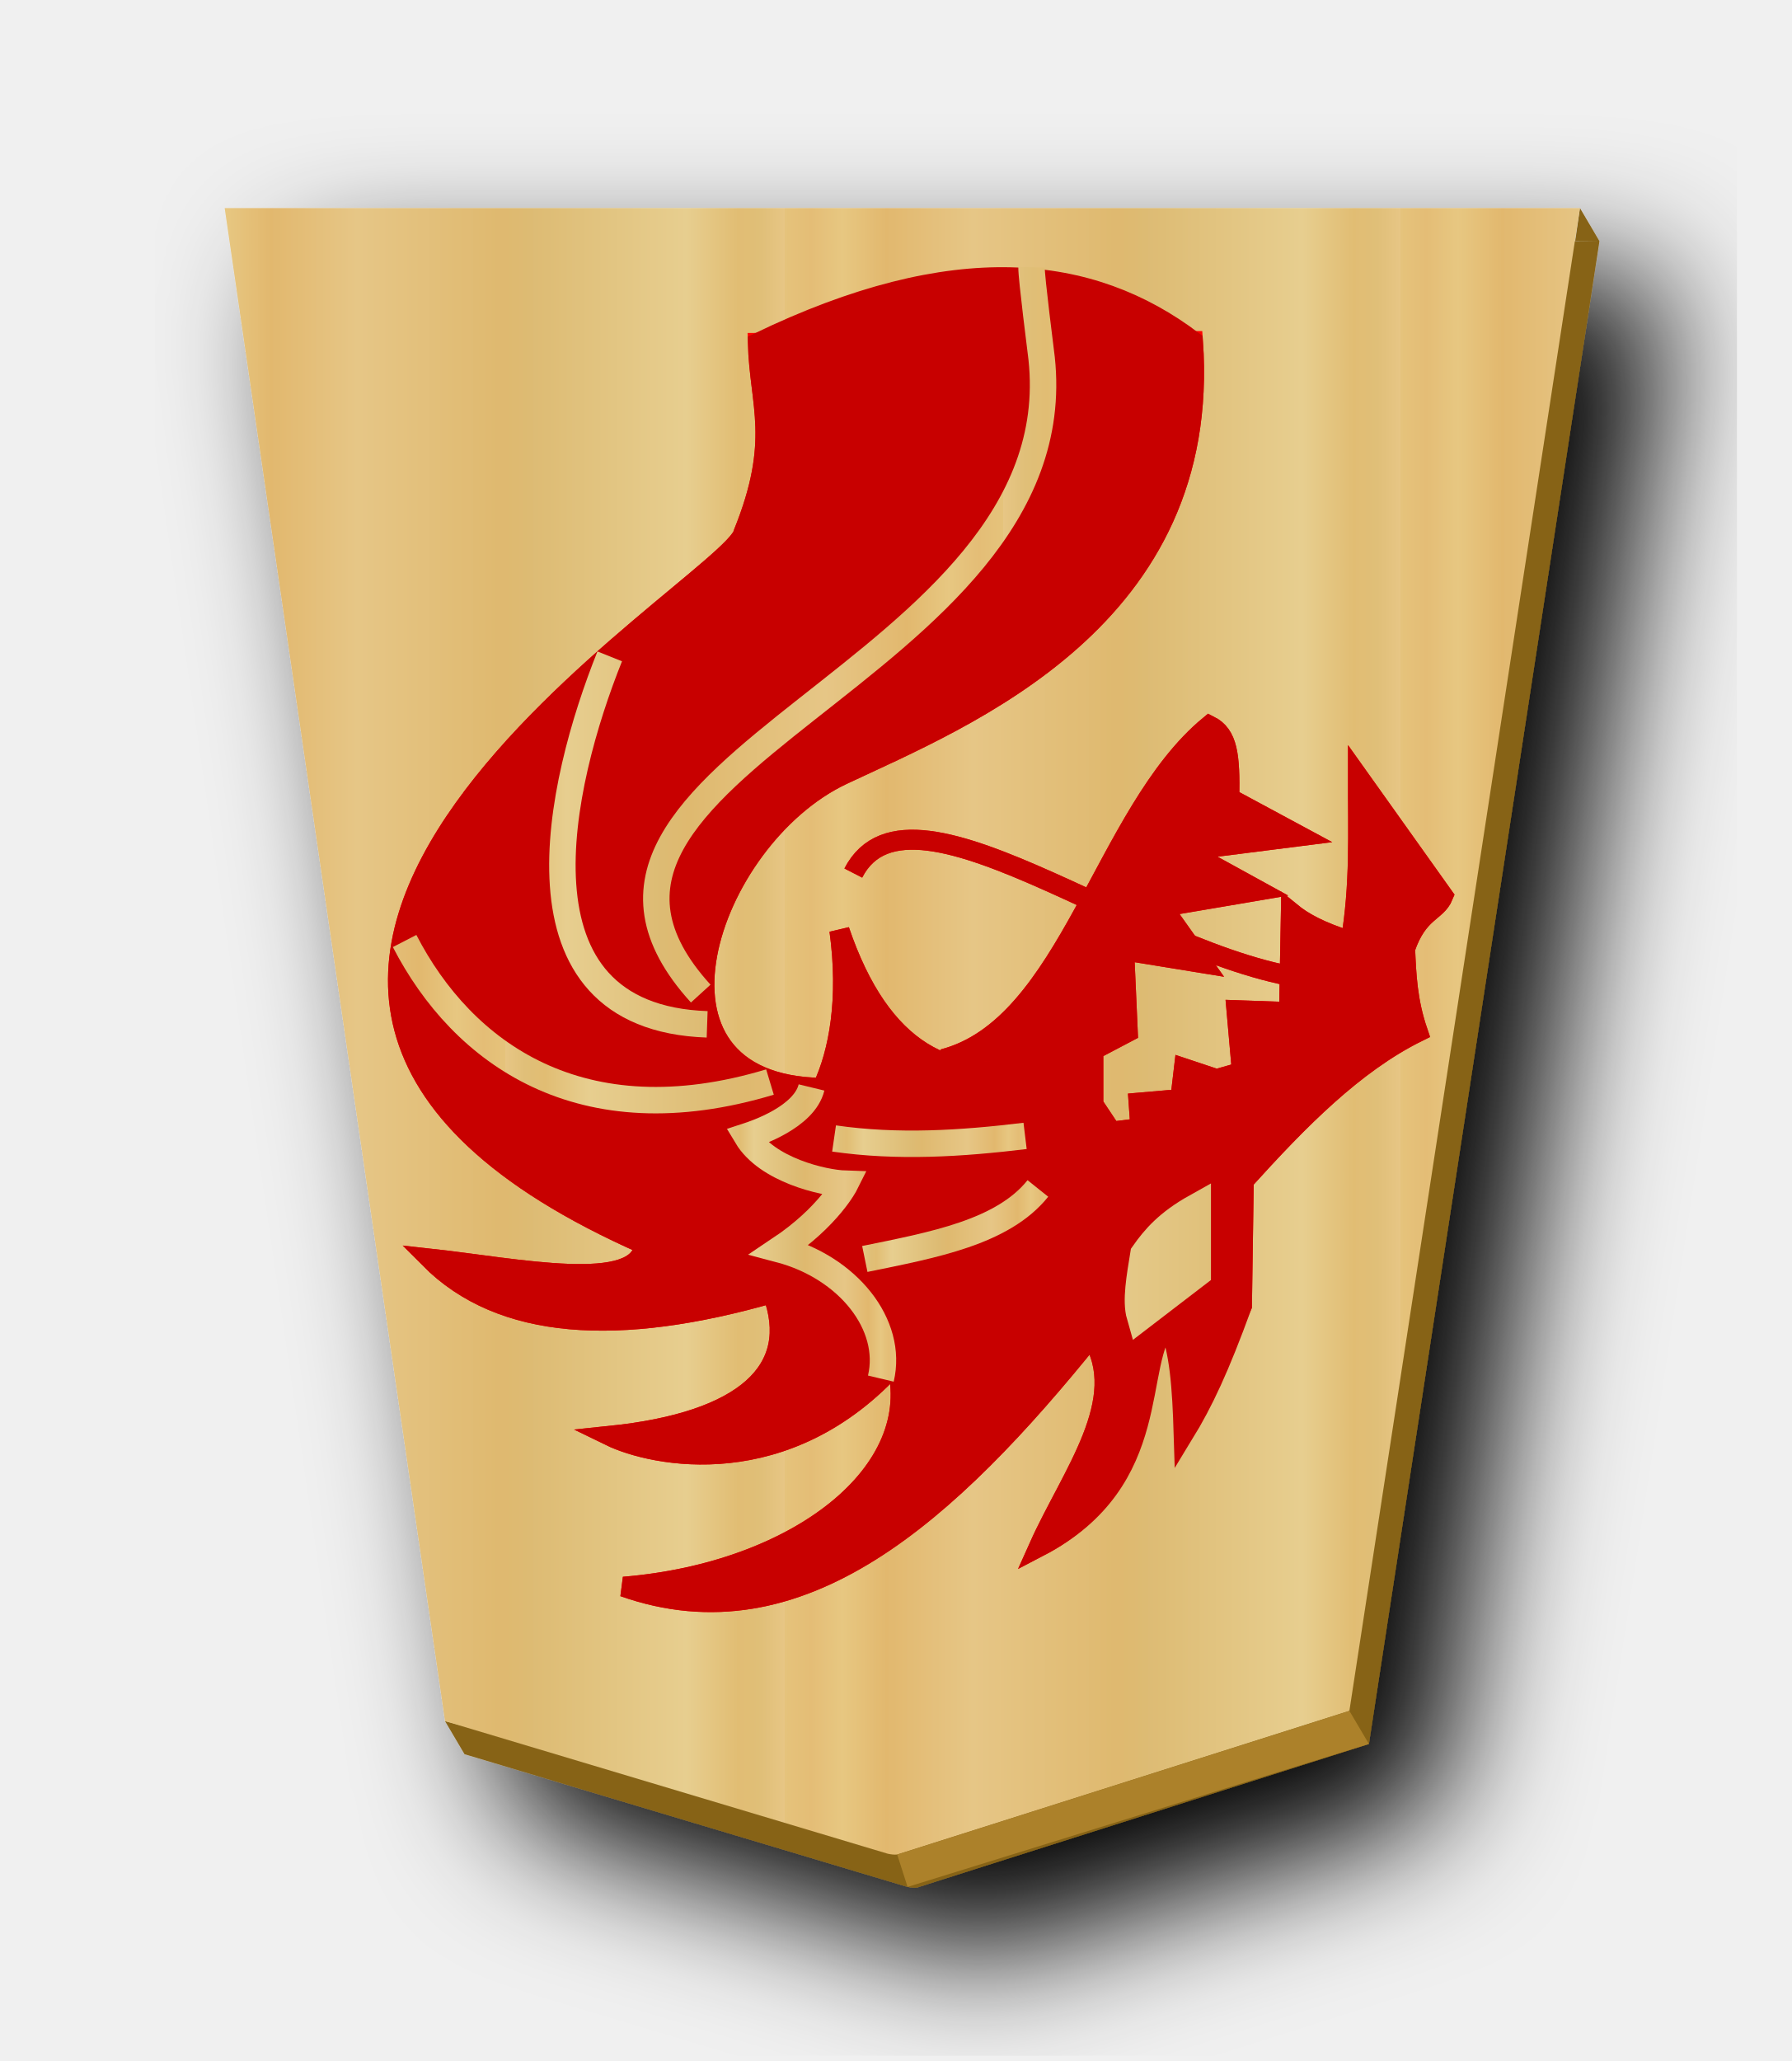
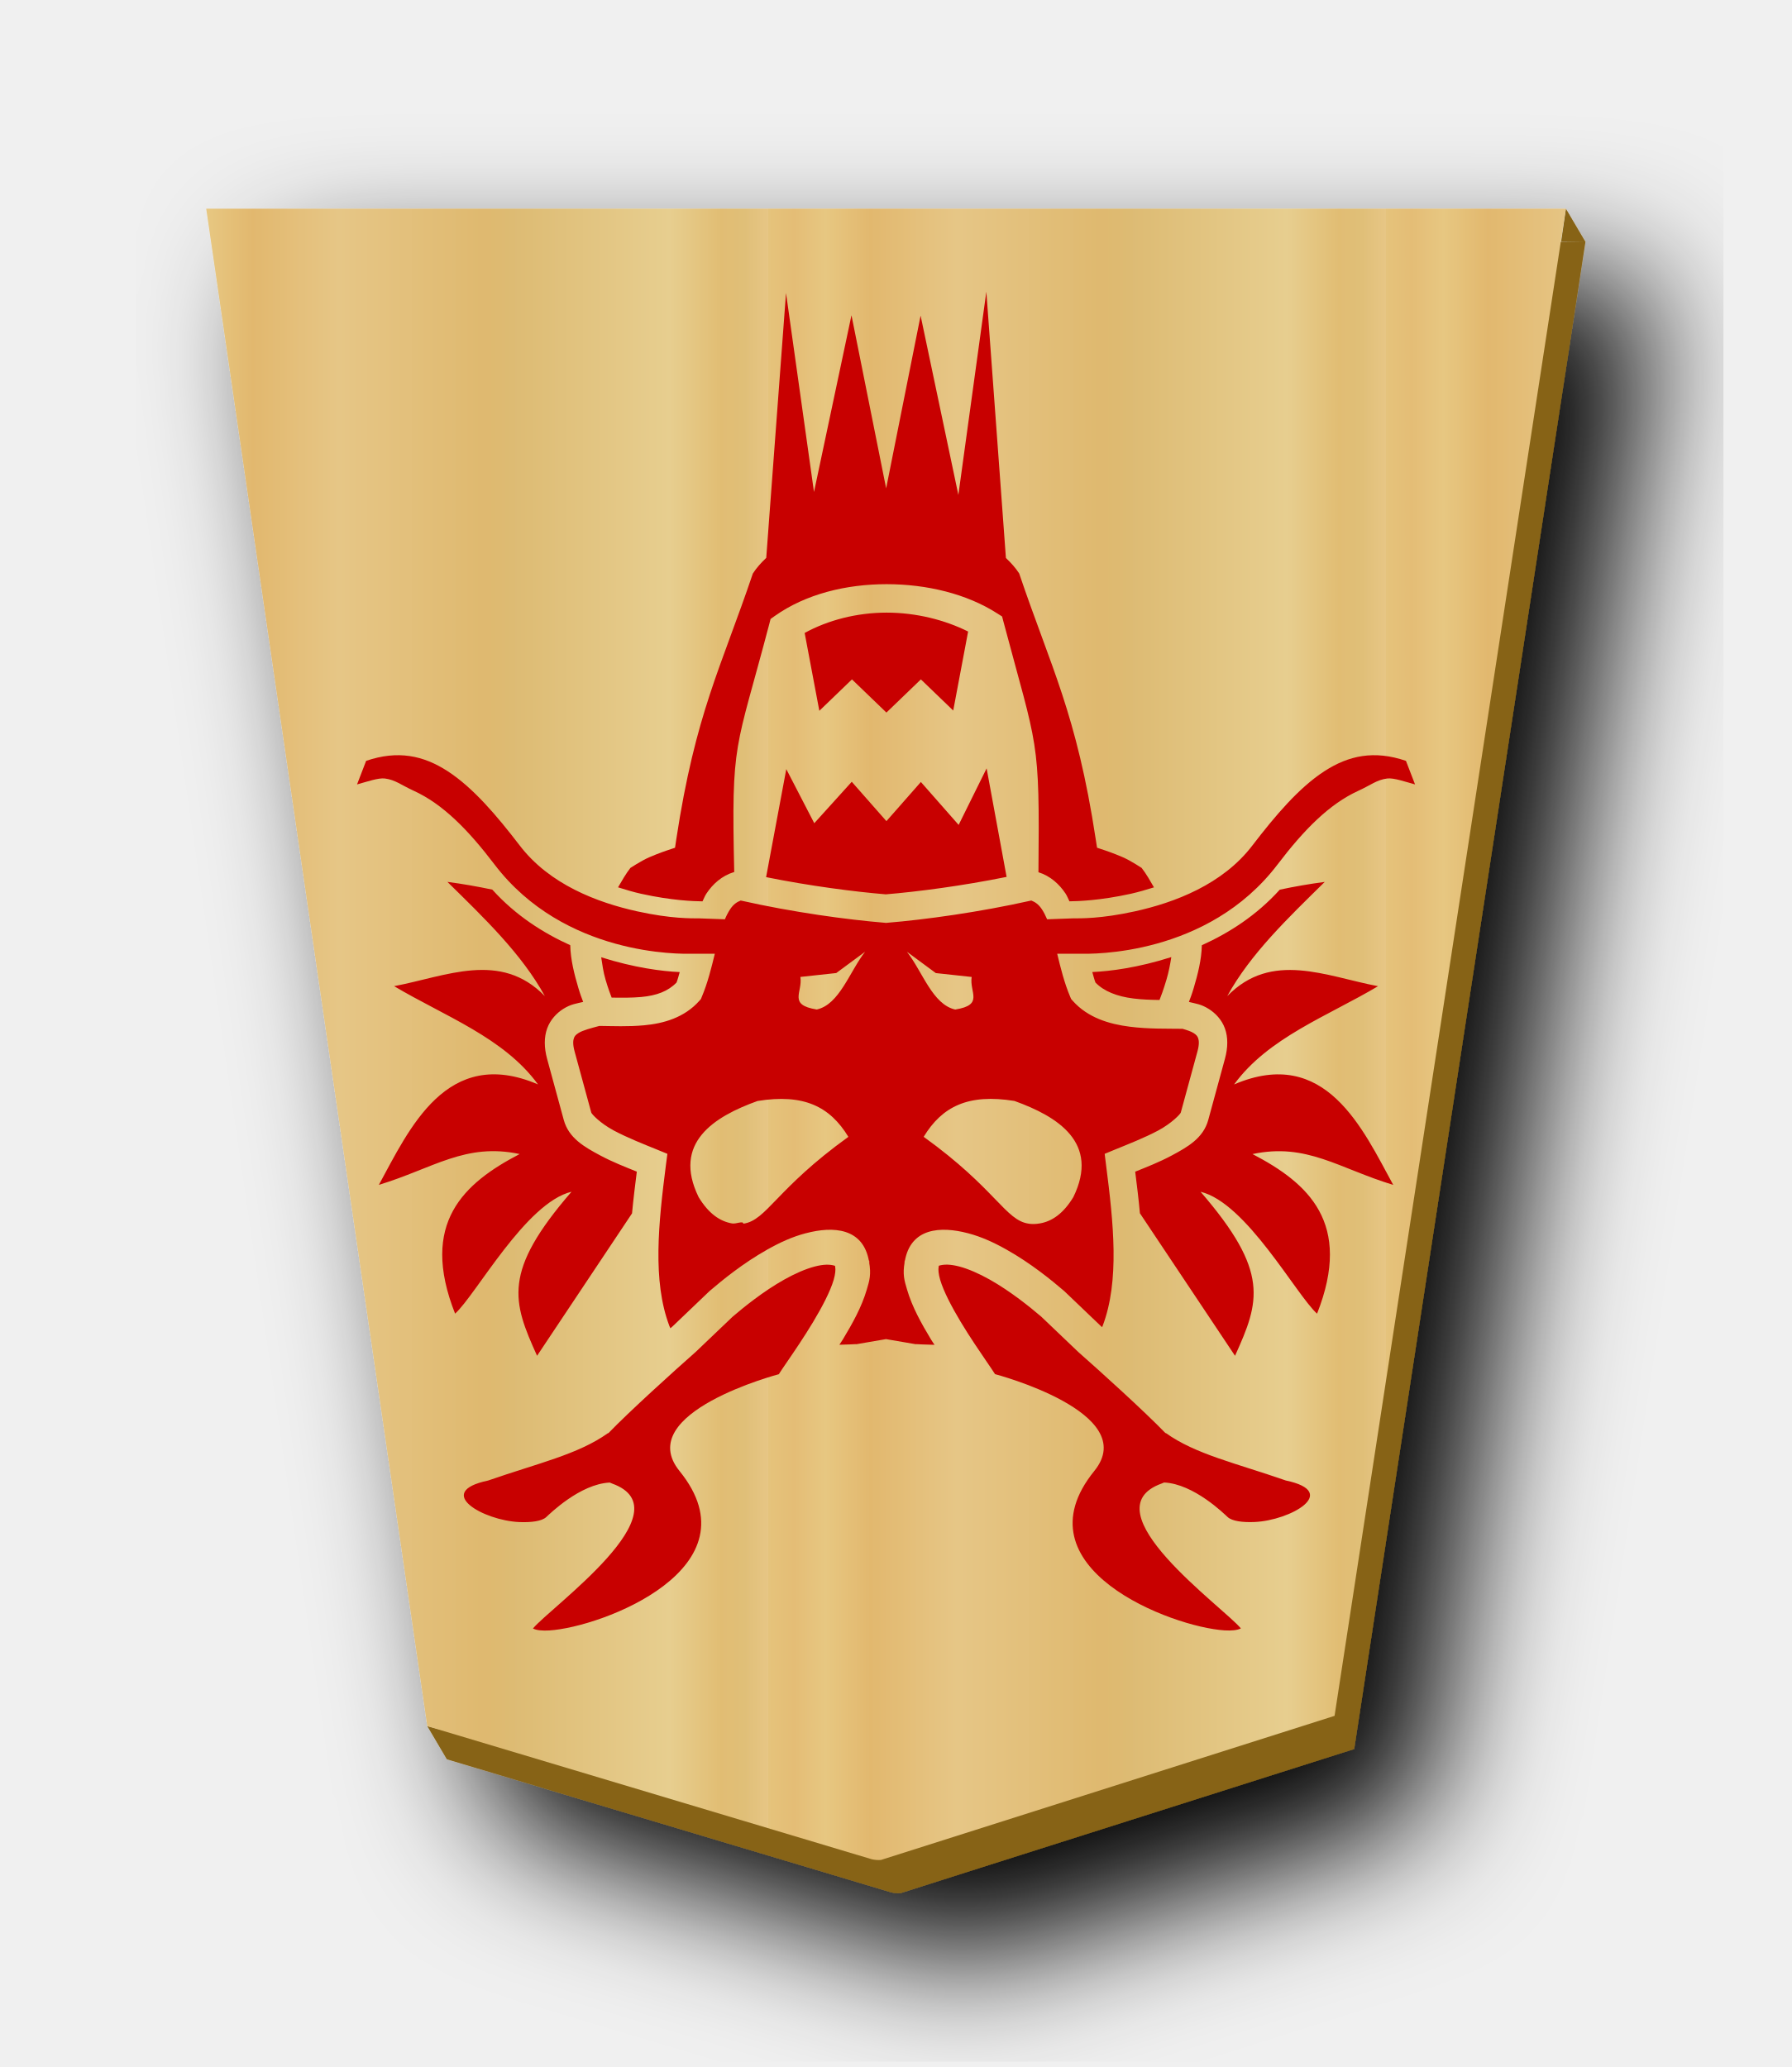
- <svg xmlns="http://www.w3.org/2000/svg" xmlns:xlink="http://www.w3.org/1999/xlink" width="52.157" height="60" version="1.1" id="svg1717">
-   <defs id="defs1721">
-     <filter style="color-interpolation-filters:sRGB" id="filter1552">
-       <feFlood flood-opacity="0.498" flood-color="rgb(0,0,0)" result="flood" id="feFlood1542" />
-       <feComposite in="flood" in2="SourceGraphic" operator="in" result="composite1" id="feComposite1544" />
-       <feGaussianBlur in="composite1" stdDeviation="2.5" result="blur" id="feGaussianBlur1546" />
-       <feOffset dx="4.57967e-15" dy="4.41314e-15" result="offset" id="feOffset1548" />
-       <feComposite in="SourceGraphic" in2="offset" operator="over" result="composite2" id="feComposite1550" />
+ <svg xmlns="http://www.w3.org/2000/svg" xmlns:xlink="http://www.w3.org/1999/xlink" viewBox="0 0 52 60" version="1.1" id="svg935" width="52" height="60">
+   <defs id="defs895">
+     <linearGradient id="a">
+       <stop offset="0" stop-color="#dfb459" id="stop833" />
+       <stop offset=".041" stop-color="#dead54" id="stop835" />
+       <stop offset=".082" stop-color="#e1b85f" id="stop837" />
+       <stop offset=".165" stop-color="#dba84d" id="stop839" />
+       <stop offset=".305" stop-color="#dfb765" id="stop841" />
+       <stop offset=".539" stop-color="#d8a94e" id="stop843" />
+       <stop offset=".586" stop-color="#d5ab53" id="stop845" />
+       <stop offset=".84" stop-color="#e0bf6e" id="stop847" />
+       <stop offset=".924" stop-color="#daae52" id="stop849" />
+       <stop offset=".962" stop-color="#d9af57" id="stop851" />
+       <stop offset="1" stop-color="#e1b663" id="stop853" />
+     </linearGradient>
+     <linearGradient xlink:href="#a" id="c" x1="148.578" y1="49.826" x2="130.323" y2="49.826" gradientUnits="userSpaceOnUse" spreadMethod="repeat" />
+     <linearGradient xlink:href="#b" id="l" x1="75.609" y1="151.302" x2="96.28" y2="151.302" gradientUnits="userSpaceOnUse" gradientTransform="matrix(1.44493,0,0,1.44493,-39.636,-68.395)" />
+     <linearGradient xlink:href="#b" id="f" gradientUnits="userSpaceOnUse" x1="76.354" y1="184.13" x2="81.431" y2="184.13" />
+     <linearGradient xlink:href="#b" id="g" gradientUnits="userSpaceOnUse" x1="75.616" y1="159.699" x2="96.529" y2="159.699" spreadMethod="repeat" />
+     <linearGradient xlink:href="#b" id="h" gradientUnits="userSpaceOnUse" x1="74.42" y1="166.883" x2="96.477" y2="166.883" spreadMethod="repeat" />
+     <linearGradient xlink:href="#b" id="i" gradientUnits="userSpaceOnUse" x1="74.183" y1="175.275" x2="97.521" y2="175.275" spreadMethod="repeat" />
+     <linearGradient xlink:href="#b" id="j" gradientUnits="userSpaceOnUse" x1="96.587" y1="155.069" x2="104.367" y2="155.069" />
+     <linearGradient xlink:href="#b" id="k" gradientUnits="userSpaceOnUse" x1="95.724" y1="151.622" x2="103.167" y2="151.622" />
+     <linearGradient id="b">
+       <stop offset="0" stop-color="#e5c37b" id="stop864" />
+       <stop offset=".042" stop-color="#e4bd76" id="stop866" />
+       <stop offset=".093" stop-color="#e7c781" id="stop868" />
+       <stop offset=".165" stop-color="#e2b86e" id="stop870" />
+       <stop offset=".305" stop-color="#e6c686" id="stop872" />
+       <stop offset=".539" stop-color="#dfb96f" id="stop874" />
+       <stop offset=".586" stop-color="#ddbb73" id="stop876" />
+       <stop offset=".84" stop-color="#e7ce8f" id="stop878" />
+       <stop offset=".924" stop-color="#e1bd73" id="stop880" />
+       <stop offset=".962" stop-color="#e0bf78" id="stop882" />
+       <stop offset="1" stop-color="#e7c685" id="stop884" />
+     </linearGradient>
+     <linearGradient xlink:href="#b" id="e" gradientUnits="userSpaceOnUse" x1="148.578" y1="49.826" x2="130.323" y2="49.826" spreadMethod="repeat" gradientTransform="rotate(180,43.54103,23.813)" />
+     <filter id="d">
+       <feGaussianBlur in="SourceAlpha" result="blur" stdDeviation="2" id="feGaussianBlur888" />
+       <feOffset result="offsetBlur" dx="2" dy="2" id="feOffset890" />
+       <feBlend in="SourceGraphic" in2="offsetBlur" id="feBlend892" mode="normal" />
    </filter>
-     <filter style="color-interpolation-filters:sRGB" id="filter1540">
-       <feFlood flood-opacity="0.498" flood-color="rgb(0,0,0)" result="flood" id="feFlood1530" />
-       <feComposite in="flood" in2="SourceGraphic" operator="in" result="composite1" id="feComposite1532" />
-       <feGaussianBlur in="composite1" stdDeviation="2.5" result="blur" id="feGaussianBlur1534" />
-       <feOffset dx="4.57967e-15" dy="4.41314e-15" result="offset" id="feOffset1536" />
-       <feComposite in="SourceGraphic" in2="offset" operator="over" result="composite2" id="feComposite1538" />
-     </filter>
-     <filter id="drop-shadow-9">
-       <feGaussianBlur in="SourceAlpha" result="blur" stdDeviation="2" id="feGaussianBlur5056" />
-       <feOffset result="offsetBlur" dx="2" dy="2" id="feOffset5058" />
-       <feBlend in="SourceGraphic" in2="offsetBlur" mode="normal" id="feBlend5060" />
-     </filter>
-     <filter id="drop-shadow-2">
-       <feGaussianBlur in="SourceAlpha" result="blur" stdDeviation="2" id="feGaussianBlur6807" />
-       <feOffset result="offsetBlur" dx="2" dy="2" id="feOffset6809" />
-       <feBlend in="SourceGraphic" in2="offsetBlur" mode="normal" id="feBlend6811" />
-     </filter>
-     <filter id="drop-shadow-2-8">
-       <feGaussianBlur in="SourceAlpha" result="blur" stdDeviation="2" id="feGaussianBlur6807-2" />
-       <feOffset result="offsetBlur" dx="2" dy="2" id="feOffset6809-8" />
-       <feBlend in="SourceGraphic" in2="offsetBlur" mode="normal" id="feBlend6811-0" />
-     </filter>
-     <filter id="drop-shadow-6">
-       <feGaussianBlur in="SourceAlpha" result="blur" stdDeviation="2" id="feGaussianBlur5056-9" />
-       <feOffset result="offsetBlur" dx="2" dy="2" id="feOffset5058-0" />
-       <feBlend in="SourceGraphic" in2="offsetBlur" mode="normal" id="feBlend5060-9" />
-     </filter>
-     <filter id="drop-shadow-27">
-       <feGaussianBlur in="SourceAlpha" result="blur" stdDeviation="2" id="feGaussianBlur5056-5" />
-       <feOffset result="offsetBlur" dx="2" dy="2" id="feOffset5058-6" />
-       <feBlend in="SourceGraphic" in2="offsetBlur" mode="normal" id="feBlend5060-96" />
-     </filter>
-     <filter id="drop-shadow-2-88">
-       <feGaussianBlur in="SourceAlpha" result="blur" stdDeviation="2" id="feGaussianBlur6807-1" />
-       <feOffset result="offsetBlur" dx="2" dy="2" id="feOffset6809-5" />
-       <feBlend in="SourceGraphic" in2="offsetBlur" mode="normal" id="feBlend6811-7" />
-     </filter>
-     <filter id="drop-shadow-6-3">
-       <feGaussianBlur in="SourceAlpha" result="blur" stdDeviation="2" id="feGaussianBlur5056-9-4" />
-       <feOffset result="offsetBlur" dx="2" dy="2" id="feOffset5058-0-0" />
-       <feBlend in="SourceGraphic" in2="offsetBlur" mode="normal" id="feBlend5060-9-8" />
-     </filter>
-     <linearGradient id="linearGradient12530">
-       <stop style="stop-color:#dfb459;stop-opacity:1" offset="0" id="stop12526" />
-       <stop id="stop16843" offset="0.041" style="stop-color:#dead54;stop-opacity:1" />
-       <stop id="stop12556" offset="0.082" style="stop-color:#e1b85f;stop-opacity:1" />
-       <stop id="stop12532" offset="0.165" style="stop-color:#dba84d;stop-opacity:1" />
-       <stop style="stop-color:#dfb765;stop-opacity:1" offset="0.305" id="stop12564" />
-       <stop style="stop-color:#d8a94e;stop-opacity:1" offset="0.539" id="stop12558" />
-       <stop id="stop12562" offset="0.586" style="stop-color:#d5ab53;stop-opacity:1" />
-       <stop style="stop-color:#e0bf6e;stop-opacity:1" offset="0.84" id="stop12534" />
-       <stop id="stop16845" offset="0.924" style="stop-color:#daae52;stop-opacity:1" />
-       <stop id="stop12560" offset="0.962" style="stop-color:#d9af57;stop-opacity:1" />
-       <stop style="stop-color:#e1b663;stop-opacity:1" offset="1" id="stop12528" />
-     </linearGradient>
-     <filter id="drop-shadow-6-2">
-       <feGaussianBlur in="SourceAlpha" result="blur" stdDeviation="2" id="feGaussianBlur5056-9-9" />
-       <feOffset result="offsetBlur" dx="2" dy="2" id="feOffset5058-0-7" />
-       <feBlend in="SourceGraphic" in2="offsetBlur" mode="normal" id="feBlend5060-9-0" />
-     </filter>
-     <linearGradient xlink:href="#linearGradient12530" id="linearGradient2259" x1="148.578" y1="49.826" x2="130.323" y2="49.826" gradientUnits="userSpaceOnUse" spreadMethod="repeat" />
-     <filter id="drop-shadow-6-6">
-       <feGaussianBlur in="SourceAlpha" result="blur" stdDeviation="2" id="feGaussianBlur5056-9-8" />
-       <feOffset result="offsetBlur" dx="2" dy="2" id="feOffset5058-0-1" />
-       <feBlend in="SourceGraphic" in2="offsetBlur" mode="normal" id="feBlend5060-9-7" />
-     </filter>
-     <linearGradient xlink:href="#linearGradient11760" id="linearGradient56799-2" x1="75.609" y1="151.302" x2="96.28" y2="151.302" gradientUnits="userSpaceOnUse" gradientTransform="matrix(1.444932,0,0,1.444932,-39.63587,-68.39508)" />
-     <linearGradient xlink:href="#linearGradient11760" id="linearGradient7565" gradientUnits="userSpaceOnUse" x1="76.354" y1="184.13" x2="81.431" y2="184.13" />
-     <linearGradient xlink:href="#linearGradient11760" id="linearGradient7567" gradientUnits="userSpaceOnUse" x1="75.616" y1="159.699" x2="96.529" y2="159.699" spreadMethod="repeat" />
-     <linearGradient xlink:href="#linearGradient11760" id="linearGradient7569" gradientUnits="userSpaceOnUse" x1="74.42" y1="166.883" x2="96.477" y2="166.883" spreadMethod="repeat" />
-     <linearGradient xlink:href="#linearGradient11760" id="linearGradient7571" gradientUnits="userSpaceOnUse" x1="74.183" y1="175.275" x2="97.521" y2="175.275" spreadMethod="repeat" />
-     <linearGradient xlink:href="#linearGradient11760" id="linearGradient7573" gradientUnits="userSpaceOnUse" x1="96.587" y1="155.069" x2="104.367" y2="155.069" />
-     <linearGradient xlink:href="#linearGradient11760" id="linearGradient7575" gradientUnits="userSpaceOnUse" x1="95.724" y1="151.622" x2="103.167" y2="151.622" />
-     <filter id="drop-shadow-2-84-1-4">
-       <feGaussianBlur in="SourceAlpha" result="blur" stdDeviation="2" id="feGaussianBlur6807-9-0-2" />
-       <feOffset result="offsetBlur" dx="2" dy="2" id="feOffset6809-5-3-5" />
-       <feBlend in="SourceGraphic" in2="offsetBlur" mode="normal" id="feBlend6811-1-0-4" />
-     </filter>
-     <linearGradient id="linearGradient11760">
-       <stop id="stop11738" offset="0" style="stop-color:#e5c37b;stop-opacity:1" />
-       <stop style="stop-color:#e4bd76;stop-opacity:1" offset="0.042" id="stop11740" />
-       <stop style="stop-color:#e7c781;stop-opacity:1" offset="0.093" id="stop11742" />
-       <stop style="stop-color:#e2b86e;stop-opacity:1" offset="0.165" id="stop11744" />
-       <stop id="stop11746" offset="0.305" style="stop-color:#e6c686;stop-opacity:1" />
-       <stop id="stop11748" offset="0.539" style="stop-color:#dfb96f;stop-opacity:1" />
-       <stop style="stop-color:#ddbb73;stop-opacity:1" offset="0.586" id="stop11750" />
-       <stop id="stop11752" offset="0.84" style="stop-color:#e7ce8f;stop-opacity:1" />
-       <stop style="stop-color:#e1bd73;stop-opacity:1" offset="0.924" id="stop11754" />
-       <stop style="stop-color:#e0bf78;stop-opacity:1" offset="0.962" id="stop11756" />
-       <stop id="stop11758" offset="1" style="stop-color:#e7c685;stop-opacity:1" />
-     </linearGradient>
-     <linearGradient xlink:href="#linearGradient11760" id="linearGradient29332" gradientUnits="userSpaceOnUse" x1="148.578" y1="49.826" x2="130.323" y2="49.826" spreadMethod="repeat" />
  </defs>
-   <filter id="drop-shadow">
-     <feGaussianBlur in="SourceAlpha" result="blur" stdDeviation="2" id="feGaussianBlur1692" />
-     <feOffset result="offsetBlur" dx="2" dy="2" id="feOffset1694" />
-     <feBlend in="SourceGraphic" in2="offsetBlur" mode="normal" id="feBlend1696" />
-   </filter>
-   <g style="fill:url(#linearGradient2259);fill-opacity:1;filter:url(#drop-shadow-2-88)" transform="matrix(0.9818505,0,0,0.9818505,-100.0015,-23.21895)" id="g7764">
-     <g transform="rotate(180,45.5785,23.8125)" id="g7762" style="fill:url(#linearGradient2259);fill-opacity:1.0">
-       <path style="fill:#876419;fill-opacity:1;stroke-width:0.982" d="M 46.002 6.057 L 45.865 7.012 L 46.57 7.021 L 46.002 6.057 z M 46.57 7.021 L 7.109 7.021 L 13.402 50.225 L 12.957 50.105 L 13.525 51.068 L 26.426 54.932 C 26.514 54.948 26.602 54.964 26.691 54.953 L 39.857 50.77 L 46.57 7.021 z " transform="matrix(-1.018485,0,0,-1.018485,-10.693,23.97685)" id="path2263" />
-       <path style="fill:url(#linearGradient29332);fill-opacity:1" d="m -37.299,-31.01 -13.409,4.26 -6.837,44.558 40.19,1.13e-4 -6.535,-44.862 -13.138,-3.935 c -0.09,-0.017 -0.18,-0.032 -0.271,-0.021 z" id="path7760" />
-     </g>
+   <g transform="matrix(0.98185,0,0,0.98185,-96.55703,-23.219)" fill="url(#c)" filter="url(#d)" id="g901" style="fill:url(#c)">
+     <path d="m 144.628,29.817 -0.139,0.972 0.718,0.01 z m 0.58,0.982 h -40.192 l 6.41,44.002 -0.454,-0.121 0.578,0.98 13.14,3.935 a 0.88,0.88 0 0 0 0.27,0.022 l 13.41,-4.26 6.836,-44.558 z" fill="#876419" id="path897" />
+     <path d="m 124.382,78.636 13.408,-4.26 6.837,-44.558 h -40.19 l 6.535,44.862 13.138,3.935 a 0.885,0.885 0 0 0 0.271,0.021 z" fill="url(#e)" id="path899" style="fill:url(#e)" />
  </g>
-   <path style="fill:#ac812a;stroke:none;stroke-width:1px;stroke-linecap:butt;stroke-linejoin:miter;stroke-opacity:1;fill-opacity:1" d="m 26.123,53.989 0.302,0.943 13.432,-4.162 -0.568,-0.963 z" id="path2272" />
-   <g style="display:inline" transform="matrix(-0.7278632,0,0,-0.7278632,100.1943,146.0539)" id="g5991-9">
-     <path style="fill:#ff0000;fill-opacity:1;stroke:#ff0000;stroke-width:0.8;stroke-linecap:butt;stroke-linejoin:miter;stroke-miterlimit:4;stroke-dasharray:none;stroke-opacity:1" d="m 99.939,158.298 c -5.05,1.298 -6.423,9.839 -10.661,13.344 -0.736,-0.368 -0.828,-1.192 -0.798,-2.901 l -2.828,-1.523 4.569,-0.58 -2.901,-1.595 3.844,-0.653 -1.595,-2.248 3.118,0.508 -0.145,-3.263 1.378,-0.725 V 156.485 l -0.725,-1.088 -1.16,0.145 0.073,1.015 -1.668,0.145 -0.145,1.233 -1.305,-0.435 -1.015,0.29 0.218,2.466 -2.103,-0.072 -0.073,3.989 c -0.474,-0.387 -1.149,-0.774 -2.393,-1.16 -0.385,2.272 -0.286,4.327 -0.29,6.6 l -3.409,-4.786 c 0.27,-0.657 1.007,-0.598 1.523,-2.103 -0.045,-1.05 -0.085,-2.098 -0.508,-3.336 2.56,-1.264 4.783,-3.539 6.962,-5.947 l 0.073,-5.004 c 1.773,-3.962 2.114,-2.915 2.901,-0.072 1.446,-1.538 0.089,-6.905 5.222,-9.573 -1.287,2.877 -3.691,5.894 -2.103,8.413 5.712,-7.082 11.658,-12.498 18.711,-10.008 -6.96,0.571 -12.106,4.596 -10.904,8.948 4.373,-4.886 9.736,-3.754 11.456,-2.915 -5.427,0.561 -7.647,2.641 -6.499,5.715 6.145,-1.765 10.849,-1.497 13.707,1.378 -3.442,-0.376 -8.448,-1.443 -8.58,0.571 24.088,10.629 -3.532,26.368 -3.966,28.437 -1.502,3.714 -0.65,5.123 -0.58,7.615 l -17.405,0.072 c -0.79,-11.119 9.081,-15.023 14.019,-17.348 5.409,-2.547 8.743,-12.412 0.809,-12.521 -0.674,1.42 -1.059,3.566 -0.686,6.3 -1.656,-4.871 -4.462,-6.293 -8.05,-5.367" id="path5923-5" />
-     <g id="g5959-3" style="stroke-width:0.8;stroke-miterlimit:4;stroke-dasharray:none">
-       <path id="path5925-4" d="m 76.815,188.497 c -0.383,-1.615 0.982,-3.333 3.033,-3.876 -1.475,-0.986 -1.966,-1.97 -1.966,-1.97 0.661,-0.021 2.352,-0.417 2.954,-1.423 -0.279,-0.091 -1.725,-0.574 -1.941,-1.465" style="display:inline;fill:none;stroke:#ffffff;stroke-width:0.6;stroke-linecap:butt;stroke-linejoin:miter;stroke-miterlimit:4;stroke-dasharray:none;stroke-opacity:1" transform="matrix(1.333333,0,0,-1.333333,0,396.8507)" />
-       <g id="g5957-7" style="stroke-width:0.8;stroke-miterlimit:4;stroke-dasharray:none">
-         <g id="g5949-3" style="stroke:#ffffff;stroke-width:0.8;stroke-miterlimit:4;stroke-dasharray:none">
-           <path id="path5927-8" d="m 106.855,157.383 c 7.556,-2.277 12.294,1.142 14.615,5.641" style="fill:none;stroke:#ffffff;stroke-width:0.8;stroke-linecap:butt;stroke-linejoin:miter;stroke-miterlimit:4;stroke-dasharray:none;stroke-opacity:1" />
-           <path id="path5929-7" d="m 109.368,159.691 c 8.144,0.284 5.927,9.657 3.897,14.718" style="fill:none;stroke:#ffffff;stroke-width:0.8;stroke-linecap:butt;stroke-linejoin:miter;stroke-miterlimit:4;stroke-dasharray:none;stroke-opacity:1" />
-           <path id="path5931-8" d="m 113.778,156.87 c 3.371,1.833 6.189,4.367 4.974,12" style="fill:none;stroke:#ffffff;stroke-width:0.8;stroke-linecap:butt;stroke-linejoin:miter;stroke-miterlimit:4;stroke-dasharray:none;stroke-opacity:1" />
-           <path id="path5933-3" d="m 108.701,173.639 c -1.781,0.807 -2.699,7.632 -1.436,7.231" style="fill:none;stroke:#ffffff;stroke-width:0.8;stroke-linecap:butt;stroke-linejoin:miter;stroke-miterlimit:4;stroke-dasharray:none;stroke-opacity:1" />
-           <g style="stroke:#ffffff;stroke-width:0.8;stroke-miterlimit:4;stroke-dasharray:none" id="g5947-2">
-             <path style="fill:none;stroke:#ffffff;stroke-width:0.8;stroke-linecap:butt;stroke-linejoin:miter;stroke-miterlimit:4;stroke-dasharray:none;stroke-opacity:1" d="m 114.035,161.742 c 2.846,11.105 -15.307,14.109 -12.666,25.128" id="path5935-3" />
-             <path style="fill:none;stroke:#ffffff;stroke-width:0.8;stroke-linecap:butt;stroke-linejoin:miter;stroke-miterlimit:4;stroke-dasharray:none;stroke-opacity:1" d="m 109.625,160.921 c 8.402,9.23 -15.847,12.912 -13.538,26.102" id="path5937-0" />
-             <path style="fill:none;stroke:#ffffff;stroke-width:0.8;stroke-linecap:butt;stroke-linejoin:miter;stroke-miterlimit:4;stroke-dasharray:none;stroke-opacity:1" d="m 106.137,168.101 2.82,1.333" id="path5939-6" />
-             <path style="fill:none;stroke:#ffffff;stroke-width:0.8;stroke-linecap:butt;stroke-linejoin:miter;stroke-miterlimit:4;stroke-dasharray:none;stroke-opacity:1" d="m 100.958,171.075 c 0.944,1.219 1.638,2.318 3.128,2.308" id="path5941-1" />
-             <path style="fill:none;stroke:#ffffff;stroke-width:0.8;stroke-linecap:butt;stroke-linejoin:miter;stroke-miterlimit:4;stroke-dasharray:none;stroke-opacity:1" d="m 94.548,175.126 c 0.727,1.872 3.111,1.784 5.282,1.949" id="path5943-5" />
-             <path style="fill:none;stroke:#ffffff;stroke-width:0.8;stroke-linecap:butt;stroke-linejoin:miter;stroke-miterlimit:4;stroke-dasharray:none;stroke-opacity:1" d="m 91.061,180.1 c 0.097,3.528 2.614,3.75 4.974,3.949" id="path5945-8" />
-           </g>
-         </g>
-         <path style="fill:none;stroke:#ffffff;stroke-width:0.8;stroke-linecap:butt;stroke-linejoin:miter;stroke-miterlimit:4;stroke-dasharray:none;stroke-opacity:1" d="m 93.112,152.255 c 2.017,-2.722 3.803,-5.72 7.128,-6.872" id="path5951-7" />
-         <path style="fill:none;stroke:#ffffff;stroke-width:0.8;stroke-linecap:butt;stroke-linejoin:miter;stroke-miterlimit:4;stroke-dasharray:none;stroke-opacity:1" d="m 96.65,155.229 c 2.547,-0.309 5.094,-0.472 7.641,-0.103" id="path5953-3" />
-         <path style="fill:none;stroke:#ffffff;stroke-width:0.8;stroke-linecap:butt;stroke-linejoin:miter;stroke-miterlimit:4;stroke-dasharray:none;stroke-opacity:1" d="m 96.138,153.127 c 1.403,-1.755 4.191,-2.262 6.923,-2.82" id="path5955-0" />
-       </g>
-     </g>
-     <path style="fill:#ffffff;fill-opacity:1;stroke:#ffffff;stroke-width:0.8;stroke-linecap:butt;stroke-linejoin:miter;stroke-miterlimit:4;stroke-dasharray:none;stroke-opacity:1" d="m 91.112,149.793 -1.538,1.179 v 1.795 l 1.436,-1.282 z" id="path5961-9" />
-     <path style="fill:none;stroke:#ff0000;stroke-width:0.8;stroke-linecap:butt;stroke-linejoin:miter;stroke-miterlimit:4;stroke-dasharray:none;stroke-opacity:1" d="m 84.446,161.434 c 6.802,0.229 16.721,8.885 19.076,4.308" id="path5963-4" />
-     <path id="path5965-7" d="m 99.939,158.298 c -5.05,1.298 -6.423,9.839 -10.661,13.344 -0.736,-0.368 -0.828,-1.192 -0.798,-2.901 l -2.828,-1.523 4.569,-0.58 -2.901,-1.595 3.844,-0.653 -1.595,-2.248 3.118,0.508 -0.145,-3.263 1.378,-0.725 V 156.485 l -0.725,-1.088 -1.16,0.145 0.073,1.015 -1.668,0.145 -0.145,1.233 -1.305,-0.435 -1.015,0.29 0.218,2.466 -2.103,-0.072 -0.073,3.989 c -0.474,-0.387 -1.149,-0.774 -2.393,-1.16 -0.385,2.272 -0.286,4.327 -0.29,6.6 l -3.409,-4.786 c 0.27,-0.657 1.007,-0.598 1.523,-2.103 -0.045,-1.05 -0.085,-2.098 -0.508,-3.336 2.56,-1.264 4.783,-3.539 6.962,-5.947 l 0.073,-5.004 c 0.912,-2.498 1.545,-3.851 2.331,-5.136 0.057,1.858 0.158,3.396 0.632,4.446 1.446,-1.538 0.028,-6.287 5.16,-8.955 -1.287,2.877 -3.691,5.894 -2.103,8.413 5.712,-7.082 11.658,-12.498 18.711,-10.008 -6.96,0.571 -12.106,4.596 -10.904,8.948 4.373,-4.886 9.736,-3.754 11.456,-2.915 -5.427,0.561 -7.647,2.641 -6.499,5.715 6.145,-1.765 10.849,-1.497 13.707,1.378 -3.442,-0.376 -8.448,-1.443 -8.58,0.571 24.088,10.629 -3.532,26.368 -3.966,28.437 -1.502,3.714 -0.65,5.123 -0.58,7.615 -7.879,3.808 -13.315,3.165 -17.405,0.072 -0.79,-11.119 9.081,-15.023 14.019,-17.348 5.409,-2.547 8.743,-12.412 0.809,-12.521 -0.674,1.42 -1.059,3.566 -0.686,6.3 -1.656,-4.871 -4.462,-6.293 -8.05,-5.367" style="fill:#c80000;fill-opacity:1;stroke:#c80000;stroke-width:0.8;stroke-linecap:butt;stroke-linejoin:miter;stroke-miterlimit:4;stroke-dasharray:none;stroke-opacity:1" />
-     <g style="stroke-width:0.8;stroke-miterlimit:4;stroke-dasharray:none" id="g5985-6">
-       <path transform="matrix(1.333333,0,0,-1.333333,0,396.8507)" style="display:inline;fill:none;stroke:url(#linearGradient7565);stroke-width:0.793;stroke-linecap:butt;stroke-linejoin:miter;stroke-miterlimit:4;stroke-dasharray:none;stroke-opacity:1" d="m 76.815,188.497 c -0.383,-1.615 0.982,-3.333 3.033,-3.876 -1.475,-0.986 -1.966,-1.97 -1.966,-1.97 0.661,-0.021 2.352,-0.417 2.954,-1.423 -0.279,-0.091 -1.725,-0.574 -1.941,-1.465" id="path5967-7" />
-       <g style="stroke-width:0.8;stroke-miterlimit:4;stroke-dasharray:none" id="g5983-0">
-         <g style="stroke:#ffffff;stroke-width:0.8;stroke-miterlimit:4;stroke-dasharray:none" id="g5977-5">
-           <path style="fill:none;stroke:url(#linearGradient7567);stroke-width:1.058;stroke-linecap:butt;stroke-linejoin:miter;stroke-miterlimit:4;stroke-dasharray:none;stroke-opacity:1" d="m 106.855,157.383 c 7.556,-2.277 12.294,1.142 14.615,5.641" id="path5969-7" />
-           <path style="fill:none;stroke:url(#linearGradient7569);stroke-width:1.058;stroke-linecap:butt;stroke-linejoin:miter;stroke-miterlimit:4;stroke-dasharray:none;stroke-opacity:1" d="m 109.368,159.691 c 8.144,0.284 5.927,9.657 3.897,14.718" id="path5971-0" />
-           <g id="g5975-7" style="stroke:#ffffff;stroke-width:0.8;stroke-miterlimit:4;stroke-dasharray:none">
-             <path id="path5973-0" d="m 109.625,160.921 c 8.252,9.066 -14.993,12.779 -13.637,25.406 0.025,0.229 0.413,3.232 0.404,3.645" style="fill:none;stroke:url(#linearGradient7571);stroke-width:1.058;stroke-linecap:butt;stroke-linejoin:miter;stroke-miterlimit:4;stroke-dasharray:none;stroke-opacity:1" />
-           </g>
-         </g>
-         <path id="path5979-6" d="m 96.65,155.229 c 2.547,-0.309 5.094,-0.472 7.641,-0.103" style="fill:none;stroke:url(#linearGradient7573);stroke-width:1.058;stroke-linecap:butt;stroke-linejoin:miter;stroke-miterlimit:4;stroke-dasharray:none;stroke-opacity:1" />
-         <path id="path5981-1" d="m 96.138,153.127 c 1.403,-1.755 4.191,-2.262 6.923,-2.82" style="fill:none;stroke:url(#linearGradient7575);stroke-width:1.058;stroke-linecap:butt;stroke-linejoin:miter;stroke-miterlimit:4;stroke-dasharray:none;stroke-opacity:1" />
-       </g>
-     </g>
-     <path id="path5987-7" d="m 92.015,148.046 -2.223,1.704 v 2.593 c 1.122,-0.627 1.645,-1.241 2.075,-1.852 0.148,-0.913 0.319,-1.851 0.148,-2.445 z" style="fill:url(#linearGradient56799-2);fill-opacity:1.0;stroke:url(#linearGradient56799-2);stroke-width:1.156;stroke-linecap:butt;stroke-linejoin:miter;stroke-miterlimit:4;stroke-dasharray:none;stroke-opacity:1" />
-     <path id="path5989-0" d="m 84.446,161.434 c 6.802,0.229 16.721,8.885 19.076,4.308" style="fill:none;stroke:#c80000;stroke-width:0.8;stroke-linecap:butt;stroke-linejoin:miter;stroke-miterlimit:4;stroke-dasharray:none;stroke-opacity:1" />
-   </g>
+   <path id="path3940" style="fill:#c80000;fill-opacity:1;stroke:none;stroke-width:1px;stroke-linecap:butt;stroke-linejoin:miter;stroke-opacity:1" d="m 15.94,47.328 c -0.102,0.006 -0.194,0.005 -0.271,-0.004 -0.083,-0.009 -0.15,-0.026 -0.201,-0.053 0.503,-0.614 4.462,-3.429 2.297,-4.207 -0.026,-0.009 -0.043,-0.02 -0.068,-0.029 -0.866,0.04 -1.75,0.917 -1.846,1.004 -0.129,0.118 -0.432,0.157 -0.779,0.143 -1.043,-0.044 -2.495,-0.871 -0.908,-1.205 1.446,-0.503 2.622,-0.76 3.484,-1.379 l 0.004,0.008 c 0.616,-0.638 1.898,-1.798 2.539,-2.363 l 1.07,-1.021 c 0.325,-0.278 0.895,-0.74 1.498,-1.078 0.306,-0.172 0.619,-0.31 0.883,-0.379 0.261,-0.068 0.445,-0.069 0.594,-0.021 -0.001,0.003 -0.002,0.007 0.004,0.035 0.014,0.069 0.004,0.207 -0.045,0.373 -0.098,0.333 -0.334,0.785 -0.596,1.221 -0.262,0.436 -0.55,0.859 -0.758,1.162 -0.103,0.151 -0.185,0.27 -0.238,0.355 0,0 -4.254,1.117 -2.881,2.811 2.278,2.809 -2.248,4.532 -3.781,4.627 z m 19.6,0 v -0.002 c -1.533,-0.095 -6.059,-1.818 -3.781,-4.627 1.374,-1.694 -2.881,-2.811 -2.881,-2.811 -0.054,-0.085 -0.135,-0.205 -0.238,-0.355 -0.207,-0.303 -0.496,-0.726 -0.758,-1.162 -0.262,-0.436 -0.498,-0.888 -0.596,-1.221 -0.049,-0.166 -0.059,-0.304 -0.045,-0.373 0.006,-0.028 0.005,-0.032 0.004,-0.035 0.148,-0.048 0.333,-0.046 0.594,0.021 0.264,0.069 0.577,0.207 0.883,0.379 0.603,0.339 1.173,0.8 1.498,1.078 l 1.07,1.021 c 0.641,0.565 1.923,1.725 2.539,2.363 l 0.004,-0.008 c 0.863,0.619 2.039,0.876 3.484,1.379 1.587,0.334 0.135,1.161 -0.908,1.205 -0.348,0.015 -0.65,-0.025 -0.779,-0.143 -0.096,-0.087 -0.98,-0.964 -1.846,-1.004 -0.025,0.009 -0.042,0.02 -0.068,0.029 -2.165,0.778 1.794,3.593 2.297,4.207 -0.051,0.026 -0.119,0.044 -0.201,0.053 -0.077,0.009 -0.169,0.01 -0.271,0.004 z M 15.587,39.355 c -0.714,-1.579 -1.014,-2.435 1,-4.762 -1.329,0.318 -2.772,2.991 -3.379,3.539 -1.042,-2.636 0.261,-3.792 1.873,-4.633 -1.571,-0.336 -2.509,0.416 -4.086,0.895 0.878,-1.605 1.963,-4.057 4.619,-2.916 -0.986,-1.356 -2.706,-1.979 -4.176,-2.852 1.511,-0.286 3.086,-1.036 4.375,0.289 -0.669,-1.222 -1.759,-2.266 -2.828,-3.316 0.443,0.058 0.877,0.135 1.303,0.225 0.684,0.756 1.477,1.257 2.262,1.613 0.008,0.418 0.121,0.854 0.234,1.236 0.068,0.228 0.088,0.263 0.141,0.41 -0.194,0.049 -0.355,0.062 -0.578,0.203 -0.189,0.12 -0.373,0.309 -0.467,0.566 -0.093,0.258 -0.09,0.557 -0.002,0.883 l 0.484,1.775 c 0.144,0.529 0.602,0.786 1.061,1.031 0.362,0.194 0.727,0.334 1.059,0.469 -0.051,0.401 -0.101,0.806 -0.139,1.211 z m 20.256,0 -2.76,-4.137 c -0.037,-0.404 -0.086,-0.807 -0.137,-1.207 0.332,-0.134 0.696,-0.275 1.059,-0.469 0.459,-0.246 0.916,-0.502 1.061,-1.031 l 0.484,-1.775 c 0.089,-0.326 0.093,-0.625 0,-0.883 -0.093,-0.258 -0.28,-0.447 -0.469,-0.566 -0.223,-0.141 -0.382,-0.154 -0.576,-0.203 0.053,-0.147 0.073,-0.182 0.141,-0.41 0.114,-0.382 0.226,-0.818 0.234,-1.236 0.785,-0.356 1.578,-0.857 2.262,-1.613 0.427,-0.091 0.861,-0.167 1.305,-0.225 -1.069,1.051 -2.161,2.094 -2.83,3.316 1.289,-1.325 2.866,-0.575 4.377,-0.289 -1.47,0.872 -3.191,1.496 -4.178,2.852 2.657,-1.141 3.741,1.311 4.619,2.916 -1.577,-0.478 -2.513,-1.23 -4.084,-0.895 1.612,0.84 2.915,1.997 1.873,4.633 -0.607,-0.548 -2.052,-3.221 -3.381,-3.539 2.014,2.327 1.714,3.183 1,4.762 z m -8.719,-0.318 c -0.252,-0.007 -0.502,-0.016 -0.529,-0.02 -0.006,-7e-4 -0.014,0.002 -0.02,0.002 l -0.861,-0.148 -0.859,0.148 c -0.006,5e-4 -0.015,-0.003 -0.021,-0.002 -0.024,0.003 -0.251,0.012 -0.473,0.018 0.035,-0.057 0.063,-0.092 0.098,-0.15 0.283,-0.471 0.546,-0.938 0.697,-1.451 0.077,-0.261 0.134,-0.436 0.066,-0.811 0.003,0.016 0.009,0.027 0.012,0.043 -0.006,-0.077 -0.013,-0.088 -0.014,-0.09 0.004,0.02 -0.002,0.028 0.002,0.047 -0.165,-0.987 -1.044,-1.034 -1.83,-0.826 h -0.004 c -0.393,0.102 -0.759,0.272 -1.119,0.475 -0.706,0.396 -1.308,0.89 -1.658,1.189 l -0.021,0.018 -1.061,1.014 c -0.019,0.016 -0.053,0.047 -0.072,0.064 -0.003,-0.008 -0.031,-0.068 -0.031,-0.068 v -0.002 c -0.495,-1.309 -0.316,-2.978 -0.098,-4.68 l 0.041,-0.314 -0.295,-0.121 c -0.379,-0.154 -0.867,-0.346 -1.262,-0.557 -0.394,-0.211 -0.641,-0.477 -0.652,-0.52 l -0.484,-1.775 c -0.058,-0.211 -0.042,-0.323 -0.02,-0.385 0.022,-0.062 0.056,-0.1 0.135,-0.15 0.128,-0.081 0.362,-0.139 0.604,-0.205 0.392,0.004 0.833,0.025 1.295,-0.018 0.565,-0.052 1.171,-0.22 1.607,-0.711 l 0.045,-0.051 0.025,-0.062 c 0.171,-0.403 0.277,-0.836 0.379,-1.254 h -0.666 c -0.314,0.009 -3.7,0.075 -5.729,-2.592 -0.767,-1.008 -1.5,-1.753 -2.342,-2.137 -0.368,-0.168 -0.531,-0.317 -0.838,-0.357 -0.19,-0.025 -0.527,0.095 -0.809,0.172 l 0.264,-0.684 c 0.917,-0.314 1.661,-0.159 2.371,0.303 0.737,0.48 1.419,1.284 2.082,2.148 0.864,1.136 2.256,1.662 3.418,1.918 0.988,0.217 1.573,0.202 1.803,0.203 l 0.738,0.027 c 0.047,-0.112 0.099,-0.211 0.152,-0.291 0.095,-0.144 0.192,-0.208 0.307,-0.254 1.517,0.342 3.092,0.556 4.184,0.646 l 0.033,0.004 0.035,-0.004 c 1.091,-0.09 2.664,-0.305 4.182,-0.646 0.115,0.046 0.211,0.11 0.307,0.254 0.053,0.08 0.104,0.179 0.152,0.291 l 0.74,-0.027 c 0.23,-9.99e-4 0.815,0.014 1.803,-0.203 1.162,-0.256 2.554,-0.782 3.418,-1.918 0.663,-0.864 1.345,-1.669 2.082,-2.148 0.71,-0.462 1.454,-0.617 2.371,-0.303 l 0.264,0.684 c -0.282,-0.076 -0.619,-0.197 -0.809,-0.172 -0.307,0.04 -0.47,0.189 -0.838,0.357 -0.842,0.384 -1.575,1.129 -2.342,2.137 -2.028,2.667 -5.415,2.601 -5.729,2.592 h -0.668 c 0.101,0.418 0.208,0.851 0.379,1.254 l 0.027,0.062 0.045,0.051 c 0.44,0.495 1.064,0.677 1.658,0.752 0.55,0.07 1.091,0.054 1.529,0.061 0.128,0.037 0.243,0.074 0.318,0.121 0.079,0.05 0.112,0.088 0.135,0.15 0.022,0.062 0.038,0.174 -0.02,0.385 l -0.484,1.775 c -0.012,0.043 -0.26,0.308 -0.654,0.52 -0.394,0.211 -0.883,0.402 -1.262,0.557 l -0.293,0.121 0.039,0.314 c 0.219,1.702 0.398,3.373 -0.098,4.682 -5.5e-5,1.3e-4 -0.015,0.033 -0.016,0.035 -0.009,-0.008 -0.026,-0.023 -0.035,-0.031 l -1.061,-1.014 -0.021,-0.018 c -0.35,-0.3 -0.953,-0.793 -1.658,-1.189 -0.361,-0.203 -0.726,-0.372 -1.119,-0.475 h -0.002 c -0.787,-0.208 -1.668,-0.162 -1.832,0.828 0.004,-0.02 -4.19e-4,-0.028 0.004,-0.049 -3.7e-4,0.002 -0.007,0.012 -0.014,0.09 0.002,-0.015 0.007,-0.026 0.01,-0.041 -0.067,0.372 -0.009,0.548 0.068,0.809 0.151,0.513 0.414,0.98 0.697,1.451 0.035,0.059 0.064,0.095 0.1,0.152 z m -5.551,-3.516 c 0.679,-0.097 0.952,-1.013 3.049,-2.521 -0.536,-0.882 -1.297,-1.258 -2.637,-1.041 -1.257,0.452 -2.48,1.213 -1.709,2.791 0.291,0.48 0.62,0.704 0.973,0.764 0.119,0.02 0.321,-0.087 0.324,0.008 z m 8.283,0 c 0.097,0.014 0.202,0.013 0.322,-0.008 0.353,-0.06 0.682,-0.284 0.973,-0.764 0.771,-1.578 -0.452,-2.339 -1.709,-2.791 -1.34,-0.217 -2.098,0.159 -2.635,1.041 2.096,1.509 2.37,2.425 3.049,2.521 z m -6.154,-6.217 c 0.66,-0.144 0.95,-1.093 1.406,-1.678 l -0.838,0.619 -1.041,0.113 c 0.07,0.451 -0.367,0.81 0.473,0.945 z m 4.023,0 c 0.84,-0.135 0.405,-0.495 0.475,-0.945 l -1.041,-0.113 -0.838,-0.619 c 0.457,0.585 0.744,1.533 1.404,1.678 z m 5.928,-0.277 c -0.258,-0.004 -0.516,-0.012 -0.758,-0.043 -0.479,-0.06 -0.855,-0.209 -1.102,-0.463 -0.034,-0.088 -0.062,-0.2 -0.092,-0.305 0.519,-0.023 1.324,-0.125 2.293,-0.434 -0.032,0.21 -0.075,0.434 -0.141,0.656 -0.097,0.327 -0.162,0.486 -0.201,0.588 z m -15.902,-0.07 c -0.046,-0.124 -0.09,-0.229 -0.176,-0.518 -0.067,-0.226 -0.094,-0.44 -0.127,-0.652 0.963,0.305 1.763,0.407 2.279,0.43 -0.03,0.104 -0.058,0.215 -0.092,0.303 -0.246,0.255 -0.579,0.379 -1.023,0.42 -0.269,0.025 -0.562,0.023 -0.861,0.018 z m 2.639,-2.793 c -0.253,-0.003 -0.885,-0.022 -1.779,-0.219 -0.219,-0.048 -0.447,-0.117 -0.674,-0.188 0.113,-0.193 0.223,-0.389 0.359,-0.564 -0.007,0.009 0.292,-0.198 0.555,-0.312 0.263,-0.114 0.5,-0.193 0.5,-0.193 l 0.24,-0.08 0.037,-0.25 c 0.555,-3.646 1.3,-4.984 2.221,-7.709 0.107,-0.167 0.242,-0.316 0.389,-0.455 l 0.574,-7.689 0.812,5.777 1.088,-5.131 1.006,5.025 1,-5.014 1.096,5.205 0.812,-5.9 0.568,7.73 c 0.145,0.138 0.279,0.284 0.385,0.449 0.921,2.726 1.666,4.065 2.221,7.711 l 0.039,0.25 0.238,0.08 c 0,0 0.239,0.079 0.502,0.193 0.263,0.114 0.559,0.321 0.553,0.312 0.137,0.176 0.247,0.373 0.359,0.566 -0.226,0.07 -0.454,0.137 -0.672,0.186 -0.896,0.197 -1.53,0.216 -1.781,0.219 -0.038,-0.075 -0.067,-0.154 -0.113,-0.225 -0.18,-0.271 -0.442,-0.512 -0.787,-0.619 0.038,-3.947 -0.024,-3.54 -1.014,-7.268 l -0.041,-0.156 -0.135,-0.086 c -0.889,-0.572 -2.052,-0.852 -3.219,-0.852 -1.166,4.8e-4 -2.343,0.284 -3.244,0.924 l -0.121,0.086 -0.037,0.145 c -0.986,3.745 -1.105,3.332 -1.018,7.201 l -0.01,0.002 c -0.349,0.106 -0.616,0.349 -0.797,0.623 -0.047,0.07 -0.075,0.15 -0.113,0.225 z m 5.324,-0.203 c -0.924,-0.077 -2.201,-0.242 -3.48,-0.5 l 0.586,-3.135 0.812,1.57 1.088,-1.203 1.006,1.143 1,-1.137 1.096,1.246 0.812,-1.641 0.58,3.15 c -1.287,0.261 -2.571,0.428 -3.5,0.506 z m 0.012,-5.277 -1,-0.963 -0.947,0.912 -0.426,-2.26 c 0.672,-0.369 1.508,-0.589 2.377,-0.59 0.863,-3.48e-4 1.696,0.214 2.367,0.549 l -0.432,2.293 -0.939,-0.904 z" />
</svg>
